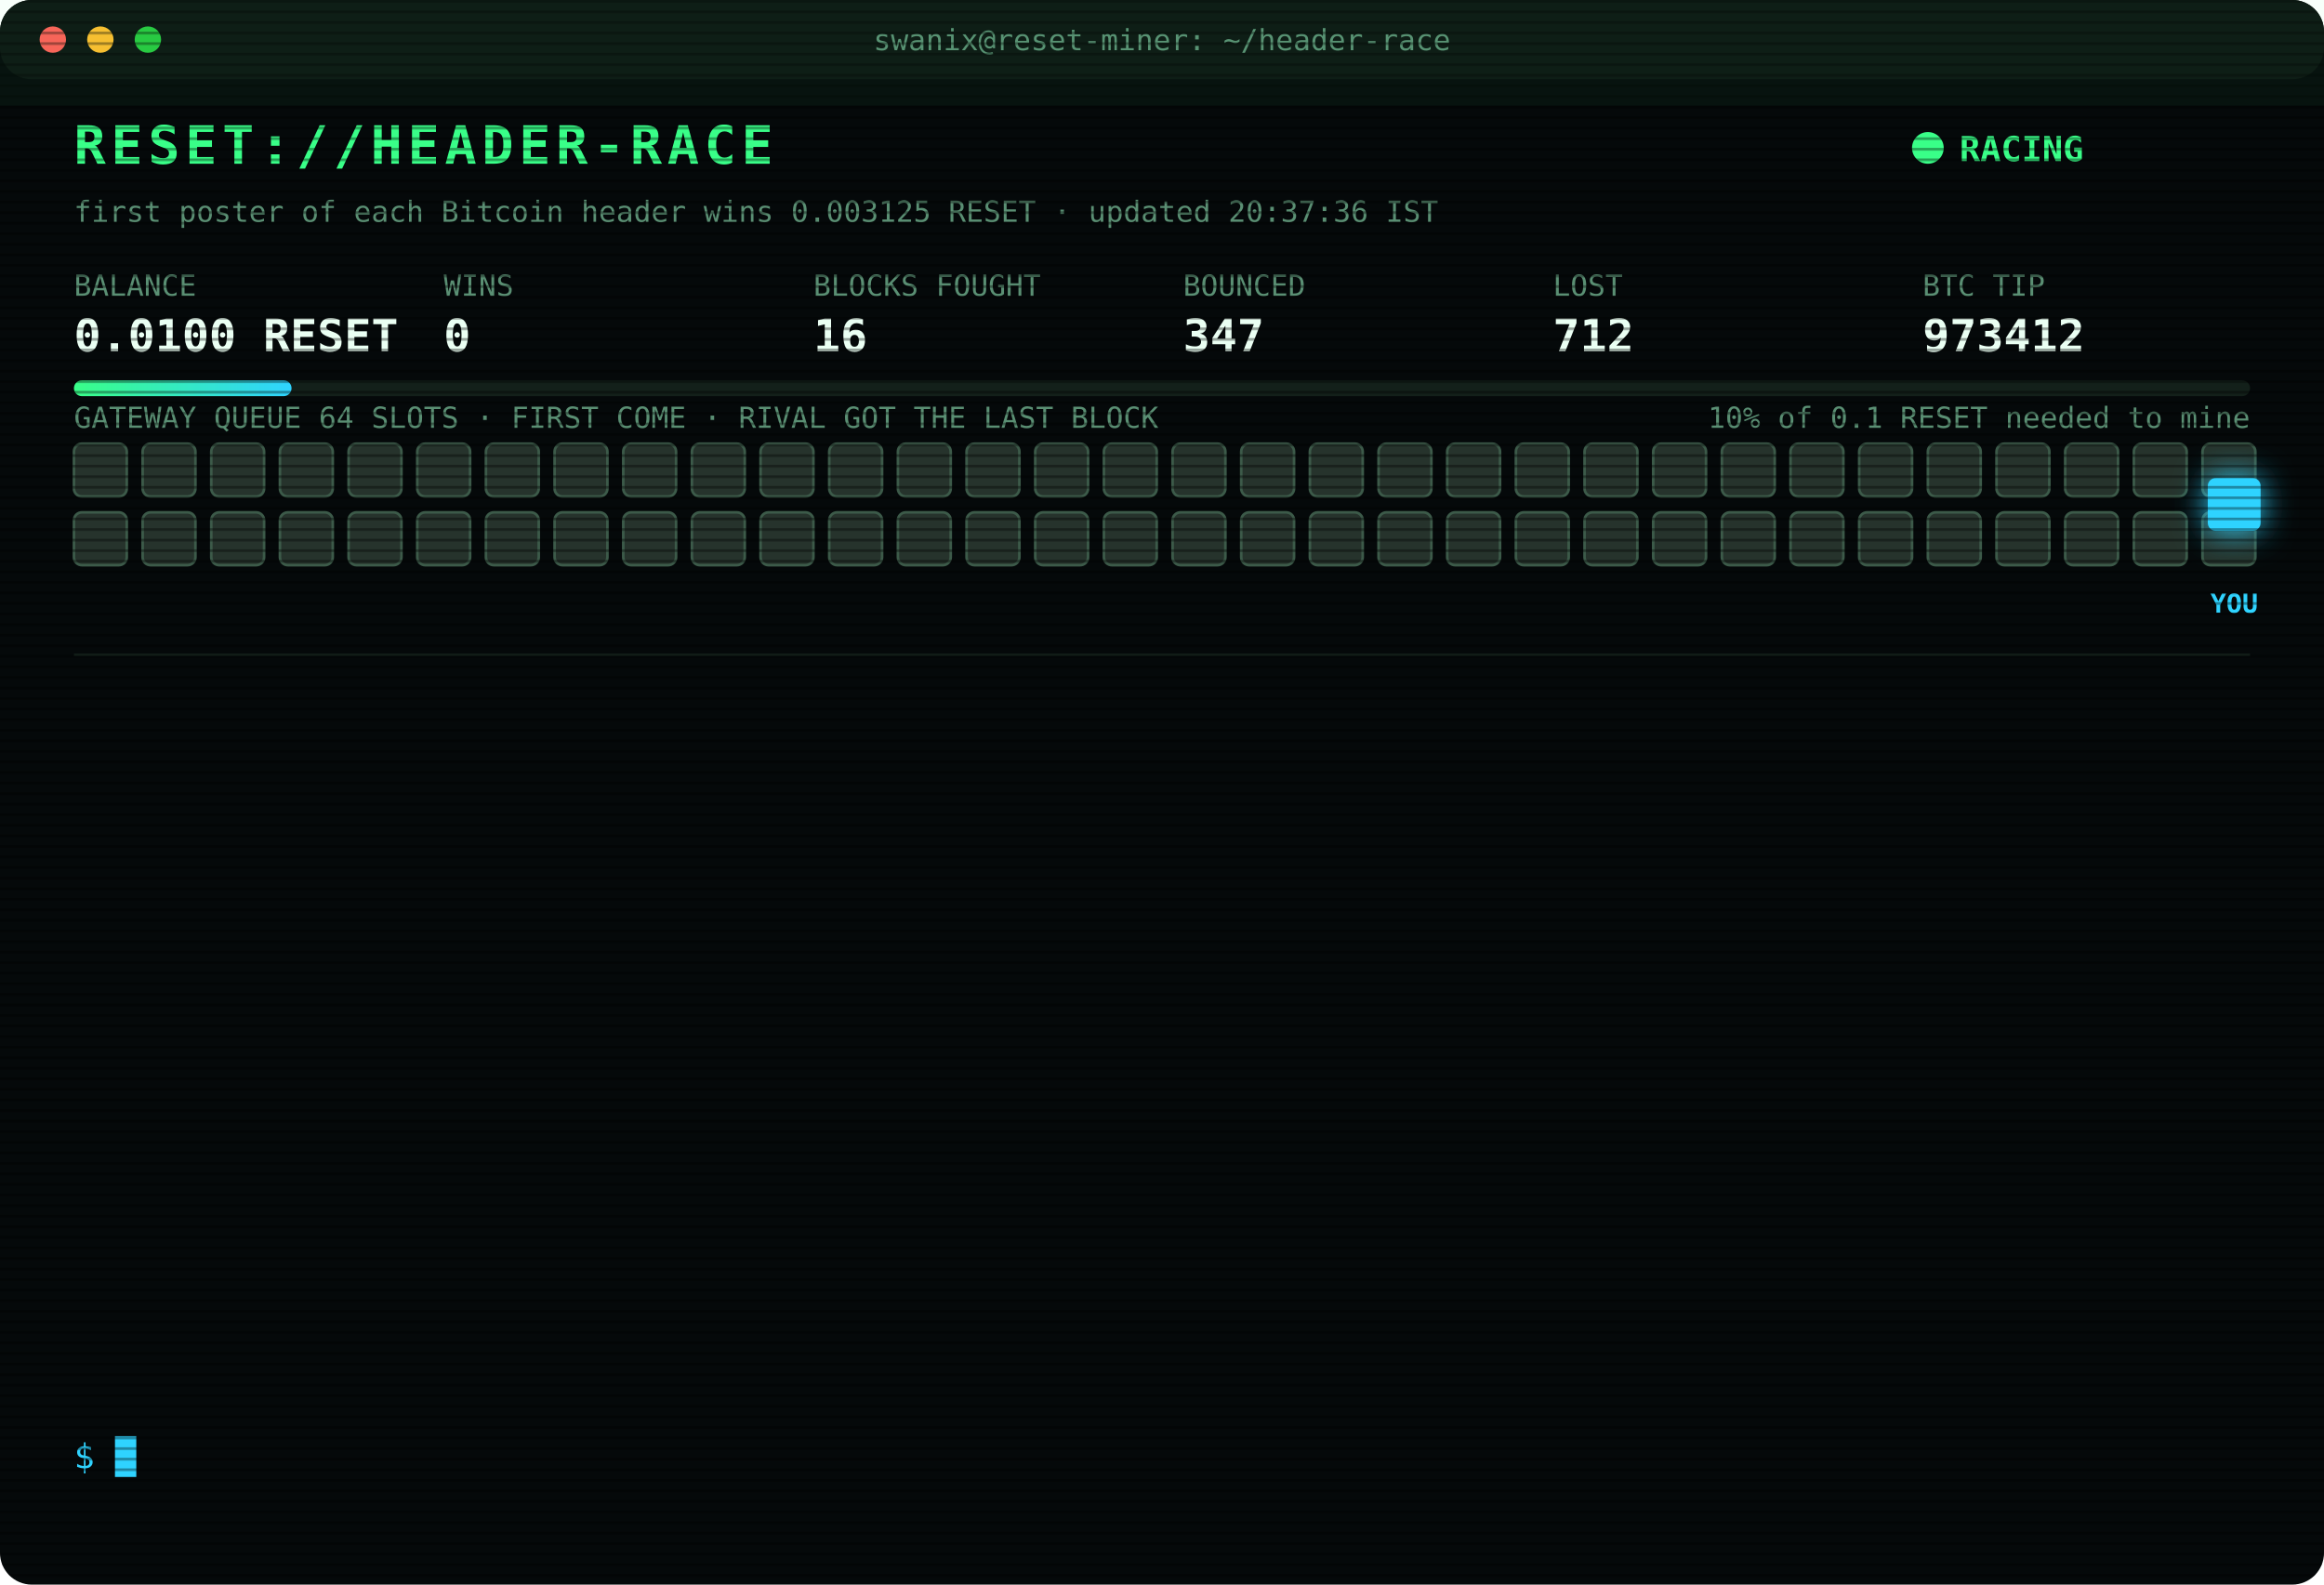
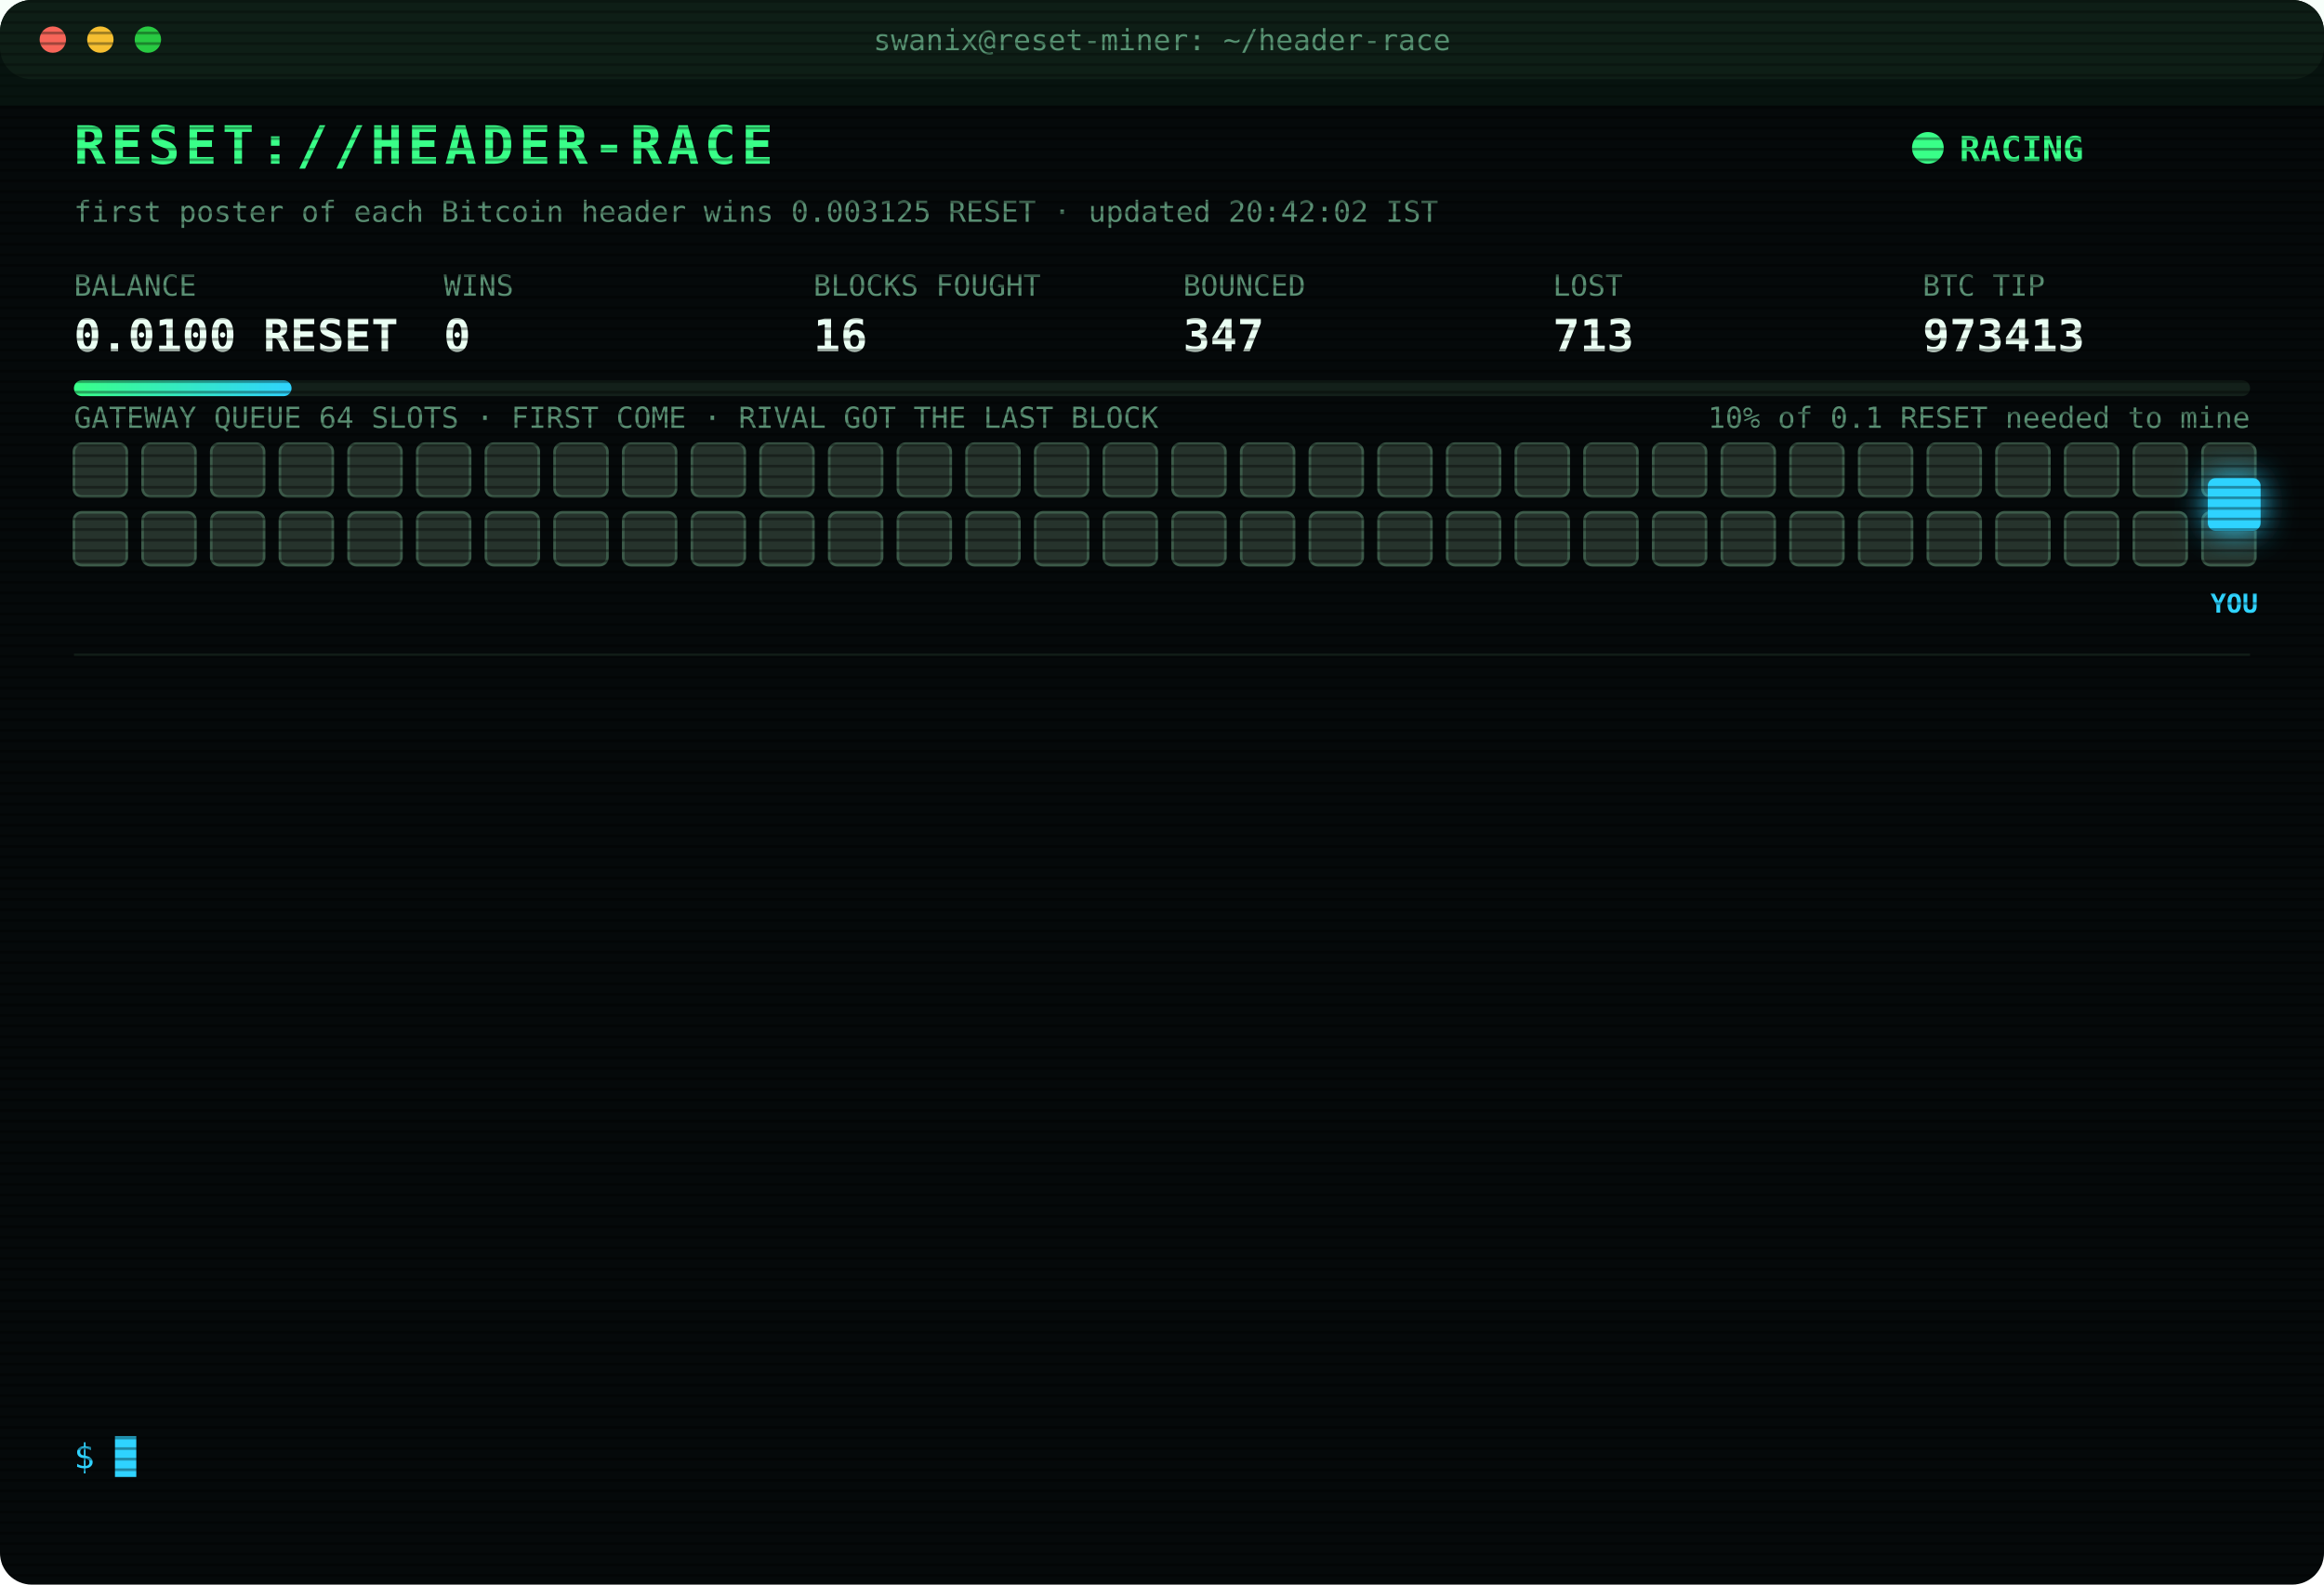
<svg xmlns="http://www.w3.org/2000/svg" width="880" height="600" viewBox="0 0 880 600" font-family="ui-monospace,SFMono-Regular,Menlo,Consolas,monospace">
  <style>
text{font-size:13px;fill:#7CFFB2}
.title{font-size:20px;font-weight:700;fill:#39FF88;letter-spacing:2px;animation:glitch 3s infinite steps(1)}
.sub{fill:#2fd3ff}.k{fill:#5a8f73;font-size:11px}.v{font-size:17px;font-weight:700;fill:#eafff3}
.ts{fill:#3f6b56}.boot{fill:#2fd3ff}.dim{fill:#5a8f73}.bad{fill:#ff4d6d}.warn{fill:#ffd23f}.mag{fill:#ff5cf0}.win{fill:#39FF88;font-weight:700}
.tag{font-size:10px;fill:#2fd3ff;font-weight:700}
.rival{fill:#26332c;stroke:#3c5a49;animation:jam 1.2s infinite alternate}
.idle{fill:#141c18;stroke:#22302a;animation:breathe 4s infinite}
.me{fill:#2fd3ff;filter:drop-shadow(0 0 6px #2fd3ff)}
.hover{animation:nudge 1.1s infinite ease-in-out}.bounce{animation:kick 1.4s infinite}
.ln{opacity:0;animation:in .4s forwards}
.cur{animation:blink 1s infinite steps(1)}
.scan{animation:scan 6s infinite linear}
.led{animation:blink 1.4s infinite}
@keyframes in{from{opacity:0;transform:translateX(-6px)}to{opacity:1;transform:none}}
@keyframes blink{50%{opacity:0}}
@keyframes jam{to{fill:#33463b}}
@keyframes breathe{50%{opacity:.4}}
@keyframes nudge{50%{transform:translateX(-10px)}}
@keyframes kick{0%,100%{transform:none}30%{transform:translateX(-14px)}55%{transform:translateX(10px) translateY(-6px)}}
@keyframes glitch{0%,92%{transform:none}93%{transform:translateX(2px);fill:#ff4d6d}95%{transform:translateX(-2px);fill:#2fd3ff}97%{transform:none}}
@keyframes scan{from{transform:translateY(-40px)}to{transform:translateY(600px)}}
</style>
  <defs>
    <pattern id="sl" width="4" height="4" patternUnits="userSpaceOnUse">
      <rect width="4" height="1" fill="#000" opacity=".35" />
    </pattern>
    <linearGradient id="bar">
      <stop offset="0" stop-color="#39FF88" />
      <stop offset="1" stop-color="#2fd3ff" />
    </linearGradient>
  </defs>
  <rect width="880" height="600" rx="12" fill="#05090a" />
  <rect width="880" height="30" rx="12" fill="#0d1512" />
  <circle cx="20" cy="15" r="5" fill="#ff5f57" />
  <circle cx="38" cy="15" r="5" fill="#febc2e" />
  <circle cx="56" cy="15" r="5" fill="#28c840" />
  <text x="440" y="19" text-anchor="middle" class="k">swanix@reset-miner: ~/header-race</text>
  <text x="28" y="62" class="title">RESET://HEADER-RACE</text>
  <circle class="led" cx="730" cy="56" r="6" fill="#39FF88" />
  <text x="742" y="61" class="win">RACING</text>
-   <text x="28" y="84" class="k">first poster of each Bitcoin header wins 0.003125 RESET · updated 20:37:36 IST</text>
+   <text x="28" y="84" class="k">first poster of each Bitcoin header wins 0.003125 RESET · updated 20:42:02 IST</text>
  <text x="28" y="112" class="k">BALANCE</text>
  <text x="28" y="133" class="v">0.0100 RESET</text>
  <text x="168" y="112" class="k">WINS</text>
  <text x="168" y="133" class="v">0</text>
  <text x="308" y="112" class="k">BLOCKS FOUGHT</text>
  <text x="308" y="133" class="v">16</text>
  <text x="448" y="112" class="k">BOUNCED</text>
  <text x="448" y="133" class="v">347</text>
  <text x="588" y="112" class="k">LOST</text>
-   <text x="588" y="133" class="v">712</text>
+   <text x="588" y="133" class="v">713</text>
  <text x="728" y="112" class="k">BTC TIP</text>
-   <text x="728" y="133" class="v">973412</text>
+   <text x="728" y="133" class="v">973413</text>
  <rect x="28" y="144" width="824" height="6" rx="3" fill="#13201a" />
  <rect x="28" y="144" width="82.4" height="6" rx="3" fill="url(#bar)" />
  <text x="852" y="162" text-anchor="end" class="k">10% of 0.1 RESET needed to mine</text>
  <text x="28" y="162" class="k">GATEWAY QUEUE 64 SLOTS · FIRST COME · RIVAL GOT THE LAST BLOCK</text>
  <rect class="rival" x="28" y="168" width="20" height="20" rx="3" style="animation-delay:0.00s" />
  <rect class="rival" x="54" y="168" width="20" height="20" rx="3" style="animation-delay:0.05s" />
  <rect class="rival" x="80" y="168" width="20" height="20" rx="3" style="animation-delay:0.10s" />
  <rect class="rival" x="106" y="168" width="20" height="20" rx="3" style="animation-delay:0.15s" />
  <rect class="rival" x="132" y="168" width="20" height="20" rx="3" style="animation-delay:0.20s" />
  <rect class="rival" x="158" y="168" width="20" height="20" rx="3" style="animation-delay:0.25s" />
  <rect class="rival" x="184" y="168" width="20" height="20" rx="3" style="animation-delay:0.30s" />
  <rect class="rival" x="210" y="168" width="20" height="20" rx="3" style="animation-delay:0.35s" />
  <rect class="rival" x="236" y="168" width="20" height="20" rx="3" style="animation-delay:0.40s" />
  <rect class="rival" x="262" y="168" width="20" height="20" rx="3" style="animation-delay:0.45s" />
  <rect class="rival" x="288" y="168" width="20" height="20" rx="3" style="animation-delay:0.50s" />
  <rect class="rival" x="314" y="168" width="20" height="20" rx="3" style="animation-delay:0.55s" />
  <rect class="rival" x="340" y="168" width="20" height="20" rx="3" style="animation-delay:0.60s" />
  <rect class="rival" x="366" y="168" width="20" height="20" rx="3" style="animation-delay:0.65s" />
  <rect class="rival" x="392" y="168" width="20" height="20" rx="3" style="animation-delay:0.70s" />
  <rect class="rival" x="418" y="168" width="20" height="20" rx="3" style="animation-delay:0.75s" />
  <rect class="rival" x="444" y="168" width="20" height="20" rx="3" style="animation-delay:0.80s" />
  <rect class="rival" x="470" y="168" width="20" height="20" rx="3" style="animation-delay:0.85s" />
  <rect class="rival" x="496" y="168" width="20" height="20" rx="3" style="animation-delay:0.90s" />
  <rect class="rival" x="522" y="168" width="20" height="20" rx="3" style="animation-delay:0.95s" />
  <rect class="rival" x="548" y="168" width="20" height="20" rx="3" style="animation-delay:1.00s" />
  <rect class="rival" x="574" y="168" width="20" height="20" rx="3" style="animation-delay:1.05s" />
  <rect class="rival" x="600" y="168" width="20" height="20" rx="3" style="animation-delay:1.10s" />
  <rect class="rival" x="626" y="168" width="20" height="20" rx="3" style="animation-delay:1.15s" />
  <rect class="rival" x="652" y="168" width="20" height="20" rx="3" style="animation-delay:1.20s" />
  <rect class="rival" x="678" y="168" width="20" height="20" rx="3" style="animation-delay:1.25s" />
  <rect class="rival" x="704" y="168" width="20" height="20" rx="3" style="animation-delay:1.30s" />
  <rect class="rival" x="730" y="168" width="20" height="20" rx="3" style="animation-delay:1.35s" />
  <rect class="rival" x="756" y="168" width="20" height="20" rx="3" style="animation-delay:1.40s" />
  <rect class="rival" x="782" y="168" width="20" height="20" rx="3" style="animation-delay:1.45s" />
  <rect class="rival" x="808" y="168" width="20" height="20" rx="3" style="animation-delay:1.50s" />
  <rect class="rival" x="834" y="168" width="20" height="20" rx="3" style="animation-delay:1.55s" />
  <rect class="rival" x="28" y="194" width="20" height="20" rx="3" style="animation-delay:1.60s" />
  <rect class="rival" x="54" y="194" width="20" height="20" rx="3" style="animation-delay:1.65s" />
  <rect class="rival" x="80" y="194" width="20" height="20" rx="3" style="animation-delay:1.70s" />
  <rect class="rival" x="106" y="194" width="20" height="20" rx="3" style="animation-delay:1.75s" />
  <rect class="rival" x="132" y="194" width="20" height="20" rx="3" style="animation-delay:1.80s" />
  <rect class="rival" x="158" y="194" width="20" height="20" rx="3" style="animation-delay:1.85s" />
  <rect class="rival" x="184" y="194" width="20" height="20" rx="3" style="animation-delay:1.90s" />
  <rect class="rival" x="210" y="194" width="20" height="20" rx="3" style="animation-delay:1.95s" />
  <rect class="rival" x="236" y="194" width="20" height="20" rx="3" style="animation-delay:2.00s" />
  <rect class="rival" x="262" y="194" width="20" height="20" rx="3" style="animation-delay:2.05s" />
  <rect class="rival" x="288" y="194" width="20" height="20" rx="3" style="animation-delay:2.10s" />
  <rect class="rival" x="314" y="194" width="20" height="20" rx="3" style="animation-delay:2.15s" />
  <rect class="rival" x="340" y="194" width="20" height="20" rx="3" style="animation-delay:2.20s" />
  <rect class="rival" x="366" y="194" width="20" height="20" rx="3" style="animation-delay:2.25s" />
  <rect class="rival" x="392" y="194" width="20" height="20" rx="3" style="animation-delay:2.30s" />
  <rect class="rival" x="418" y="194" width="20" height="20" rx="3" style="animation-delay:2.35s" />
  <rect class="rival" x="444" y="194" width="20" height="20" rx="3" style="animation-delay:2.40s" />
  <rect class="rival" x="470" y="194" width="20" height="20" rx="3" style="animation-delay:2.45s" />
  <rect class="rival" x="496" y="194" width="20" height="20" rx="3" style="animation-delay:2.50s" />
  <rect class="rival" x="522" y="194" width="20" height="20" rx="3" style="animation-delay:2.55s" />
  <rect class="rival" x="548" y="194" width="20" height="20" rx="3" style="animation-delay:2.60s" />
  <rect class="rival" x="574" y="194" width="20" height="20" rx="3" style="animation-delay:2.65s" />
  <rect class="rival" x="600" y="194" width="20" height="20" rx="3" style="animation-delay:2.70s" />
  <rect class="rival" x="626" y="194" width="20" height="20" rx="3" style="animation-delay:2.75s" />
  <rect class="rival" x="652" y="194" width="20" height="20" rx="3" style="animation-delay:2.80s" />
  <rect class="rival" x="678" y="194" width="20" height="20" rx="3" style="animation-delay:2.85s" />
  <rect class="rival" x="704" y="194" width="20" height="20" rx="3" style="animation-delay:2.90s" />
  <rect class="rival" x="730" y="194" width="20" height="20" rx="3" style="animation-delay:2.95s" />
  <rect class="rival" x="756" y="194" width="20" height="20" rx="3" style="animation-delay:3.00s" />
  <rect class="rival" x="782" y="194" width="20" height="20" rx="3" style="animation-delay:3.05s" />
  <rect class="rival" x="808" y="194" width="20" height="20" rx="3" style="animation-delay:3.10s" />
  <rect class="rival" x="834" y="194" width="20" height="20" rx="3" style="animation-delay:3.15s" />
  <g class="hover">
    <rect class="me" x="836" y="181" width="20" height="20" rx="3" />
    <text class="tag" x="846" y="232" text-anchor="middle">YOU</text>
  </g>
  <line x1="28" x2="852" y1="248" y2="248" stroke="#13201a" />
  <g class="ln" style="animation-delay:0.40s">
-     <text x="28" y="270" class="ts">18:16:29</text>
-     <text x="104" y="270" class="bad">[LOST] #973400 taken by a rival miner</text>
+     <text x="28" y="270" class="ts">18:57:16</text>
+     <text x="104" y="270" class="bad">[LOST] #973401 taken by a rival miner</text>
  </g>
  <g class="ln" style="animation-delay:0.65s">
-     <text x="28" y="292" class="ts">18:57:16</text>
-     <text x="104" y="292" class="bad">[LOST] #973401 taken by a rival miner</text>
+     <text x="28" y="292" class="ts">18:59:42</text>
+     <text x="104" y="292" class="bad">[LOST] #973402 taken by a rival miner</text>
  </g>
  <g class="ln" style="animation-delay:0.90s">
-     <text x="28" y="314" class="ts">18:59:42</text>
-     <text x="104" y="314" class="bad">[LOST] #973402 taken by a rival miner</text>
+     <text x="28" y="314" class="ts">19:03:29</text>
+     <text x="104" y="314" class="bad">[LOST] #973403 taken by a rival miner</text>
  </g>
  <g class="ln" style="animation-delay:1.15s">
-     <text x="28" y="336" class="ts">19:03:29</text>
-     <text x="104" y="336" class="bad">[LOST] #973403 taken by a rival miner</text>
+     <text x="28" y="336" class="ts">19:11:37</text>
+     <text x="104" y="336" class="bad">[LOST] #973404 taken by a rival miner</text>
  </g>
  <g class="ln" style="animation-delay:1.40s">
-     <text x="28" y="358" class="ts">19:11:37</text>
-     <text x="104" y="358" class="bad">[LOST] #973404 taken by a rival miner</text>
+     <text x="28" y="358" class="ts">19:18:07</text>
+     <text x="104" y="358" class="bad">[LOST] #973405 taken by a rival miner</text>
  </g>
  <g class="ln" style="animation-delay:1.65s">
-     <text x="28" y="380" class="ts">19:18:07</text>
-     <text x="104" y="380" class="bad">[LOST] #973405 taken by a rival miner</text>
+     <text x="28" y="380" class="ts">19:56:00</text>
+     <text x="104" y="380" class="bad">[LOST] #973408 taken by a rival miner</text>
  </g>
  <g class="ln" style="animation-delay:1.90s">
-     <text x="28" y="402" class="ts">19:56:00</text>
-     <text x="104" y="402" class="bad">[LOST] #973408 taken by a rival miner</text>
+     <text x="28" y="402" class="ts">20:00:33</text>
+     <text x="104" y="402" class="bad">[LOST] #973409 taken by a rival miner</text>
  </g>
  <g class="ln" style="animation-delay:2.15s">
-     <text x="28" y="424" class="ts">20:00:33</text>
-     <text x="104" y="424" class="bad">[LOST] #973409 taken by a rival miner</text>
+     <text x="28" y="424" class="ts">20:03:08</text>
+     <text x="104" y="424" class="bad">[LOST] #973410 taken by a rival miner</text>
  </g>
  <g class="ln" style="animation-delay:2.40s">
-     <text x="28" y="446" class="ts">20:03:08</text>
-     <text x="104" y="446" class="bad">[LOST] #973410 taken by a rival miner</text>
+     <text x="28" y="446" class="ts">20:25:31</text>
+     <text x="104" y="446" class="dim">[STINT END] calls 781 · wins 0</text>
  </g>
  <g class="ln" style="animation-delay:2.65s">
-     <text x="28" y="468" class="ts">20:25:31</text>
-     <text x="104" y="468" class="dim">[STINT END] calls 781 · wins 0</text>
+     <text x="28" y="468" class="ts">20:30:28</text>
+     <text x="104" y="468" class="boot">[BOOT] racer v3 online · 3 feeds · stint 340m</text>
  </g>
  <g class="ln" style="animation-delay:2.90s">
-     <text x="28" y="490" class="ts">20:30:28</text>
-     <text x="104" y="490" class="boot">[BOOT] racer v3 online · 3 feeds · stint 340m</text>
+     <text x="28" y="490" class="ts">20:36:33</text>
+     <text x="104" y="490" class="bad">[LOST] #973411 taken by a rival miner</text>
  </g>
  <g class="ln" style="animation-delay:3.15s">
-     <text x="28" y="512" class="ts">20:36:33</text>
-     <text x="104" y="512" class="bad">[LOST] #973411 taken by a rival miner</text>
+     <text x="28" y="512" class="ts">20:37:36</text>
+     <text x="104" y="512" class="bad">[LOST] #973412 taken by a rival miner</text>
  </g>
  <g class="ln" style="animation-delay:3.40s">
-     <text x="28" y="534" class="ts">20:37:36</text>
-     <text x="104" y="534" class="bad">[LOST] #973412 taken by a rival miner</text>
+     <text x="28" y="534" class="ts">20:42:02</text>
+     <text x="104" y="534" class="bad">[LOST] #973413 taken by a rival miner</text>
  </g>
  <text x="28" y="556" class="sub">$ <tspan class="cur">█</tspan>
  </text>
  <rect width="880" height="600" rx="12" fill="url(#sl)" pointer-events="none" />
  <rect class="scan" width="880" height="40" fill="#39FF88" opacity=".04" />
</svg>
